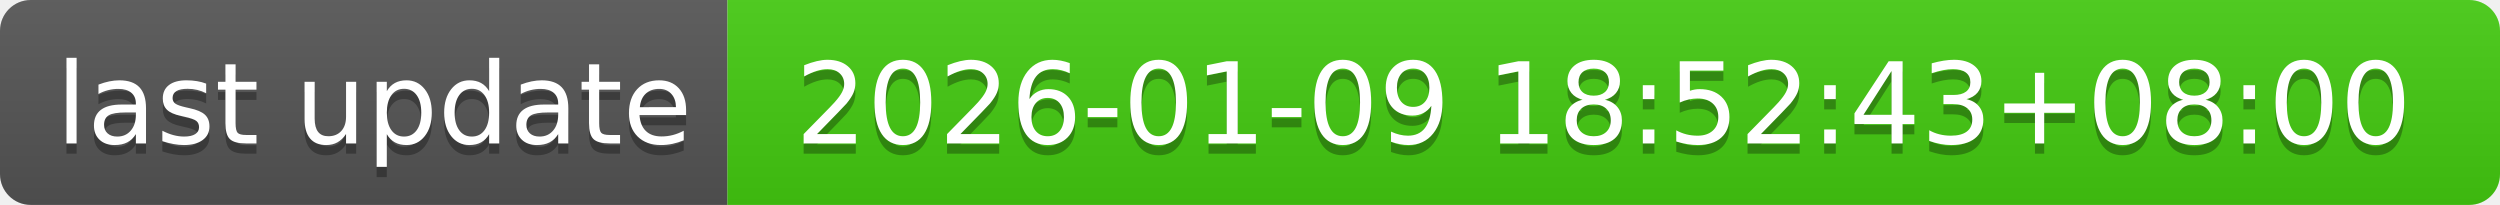
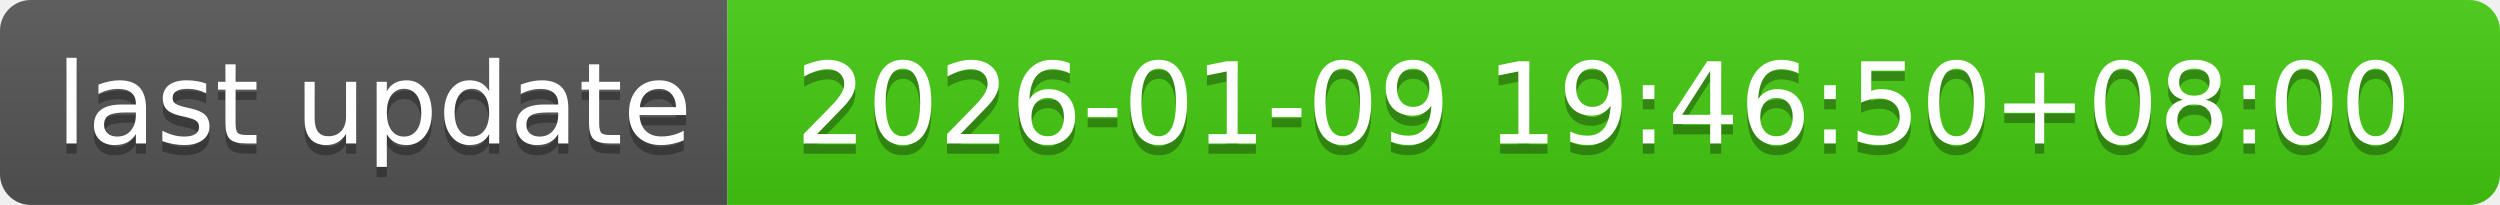
- <svg xmlns="http://www.w3.org/2000/svg" width="244" height="20" role="img" aria-label="last update: 2026-01-09 18:52:43+08:00">
+ <svg xmlns="http://www.w3.org/2000/svg" width="244" height="20" role="img" aria-label="last update: 2026-01-09 19:46:50+08:00">
  <linearGradient id="s" x2="0" y2="100%">
    <stop offset="0" stop-color="#bbb" stop-opacity=".1" />
    <stop offset="1" stop-opacity=".1" />
  </linearGradient>
  <clipPath id="r">
    <rect width="244" height="20" rx="3" fill="#fff" />
  </clipPath>
  <g clip-path="url(#r)">
    <rect width="71" height="20" fill="#555" />
    <rect x="71" width="173" height="20" fill="#4c1" />
    <rect width="244" height="20" fill="url(#s)" />
  </g>
  <g fill="#fff" text-anchor="middle" font-family="Verdana,Geneva,DejaVu Sans,sans-serif" text-rendering="geometricPrecision" font-size="110">
    <text aria-hidden="true" x="365" y="150" fill="#010101" fill-opacity=".3" transform="scale(.1)" textLength="610">last update</text>
    <text x="365" y="140" transform="scale(.1)" fill="#fff" textLength="610">last update</text>
-     <text aria-hidden="true" x="1565" y="150" fill="#010101" fill-opacity=".3" transform="scale(.1)" textLength="1630">2026-01-09 18:52:43+08:00</text>
-     <text x="1565" y="140" transform="scale(.1)" fill="#fff" textLength="1630">2026-01-09 18:52:43+08:00</text>
+     <text aria-hidden="true" x="1565" y="150" fill="#010101" fill-opacity=".3" transform="scale(.1)" textLength="1630">2026-01-09 19:46:50+08:00</text>
+     <text x="1565" y="140" transform="scale(.1)" fill="#fff" textLength="1630">2026-01-09 19:46:50+08:00</text>
  </g>
</svg>
